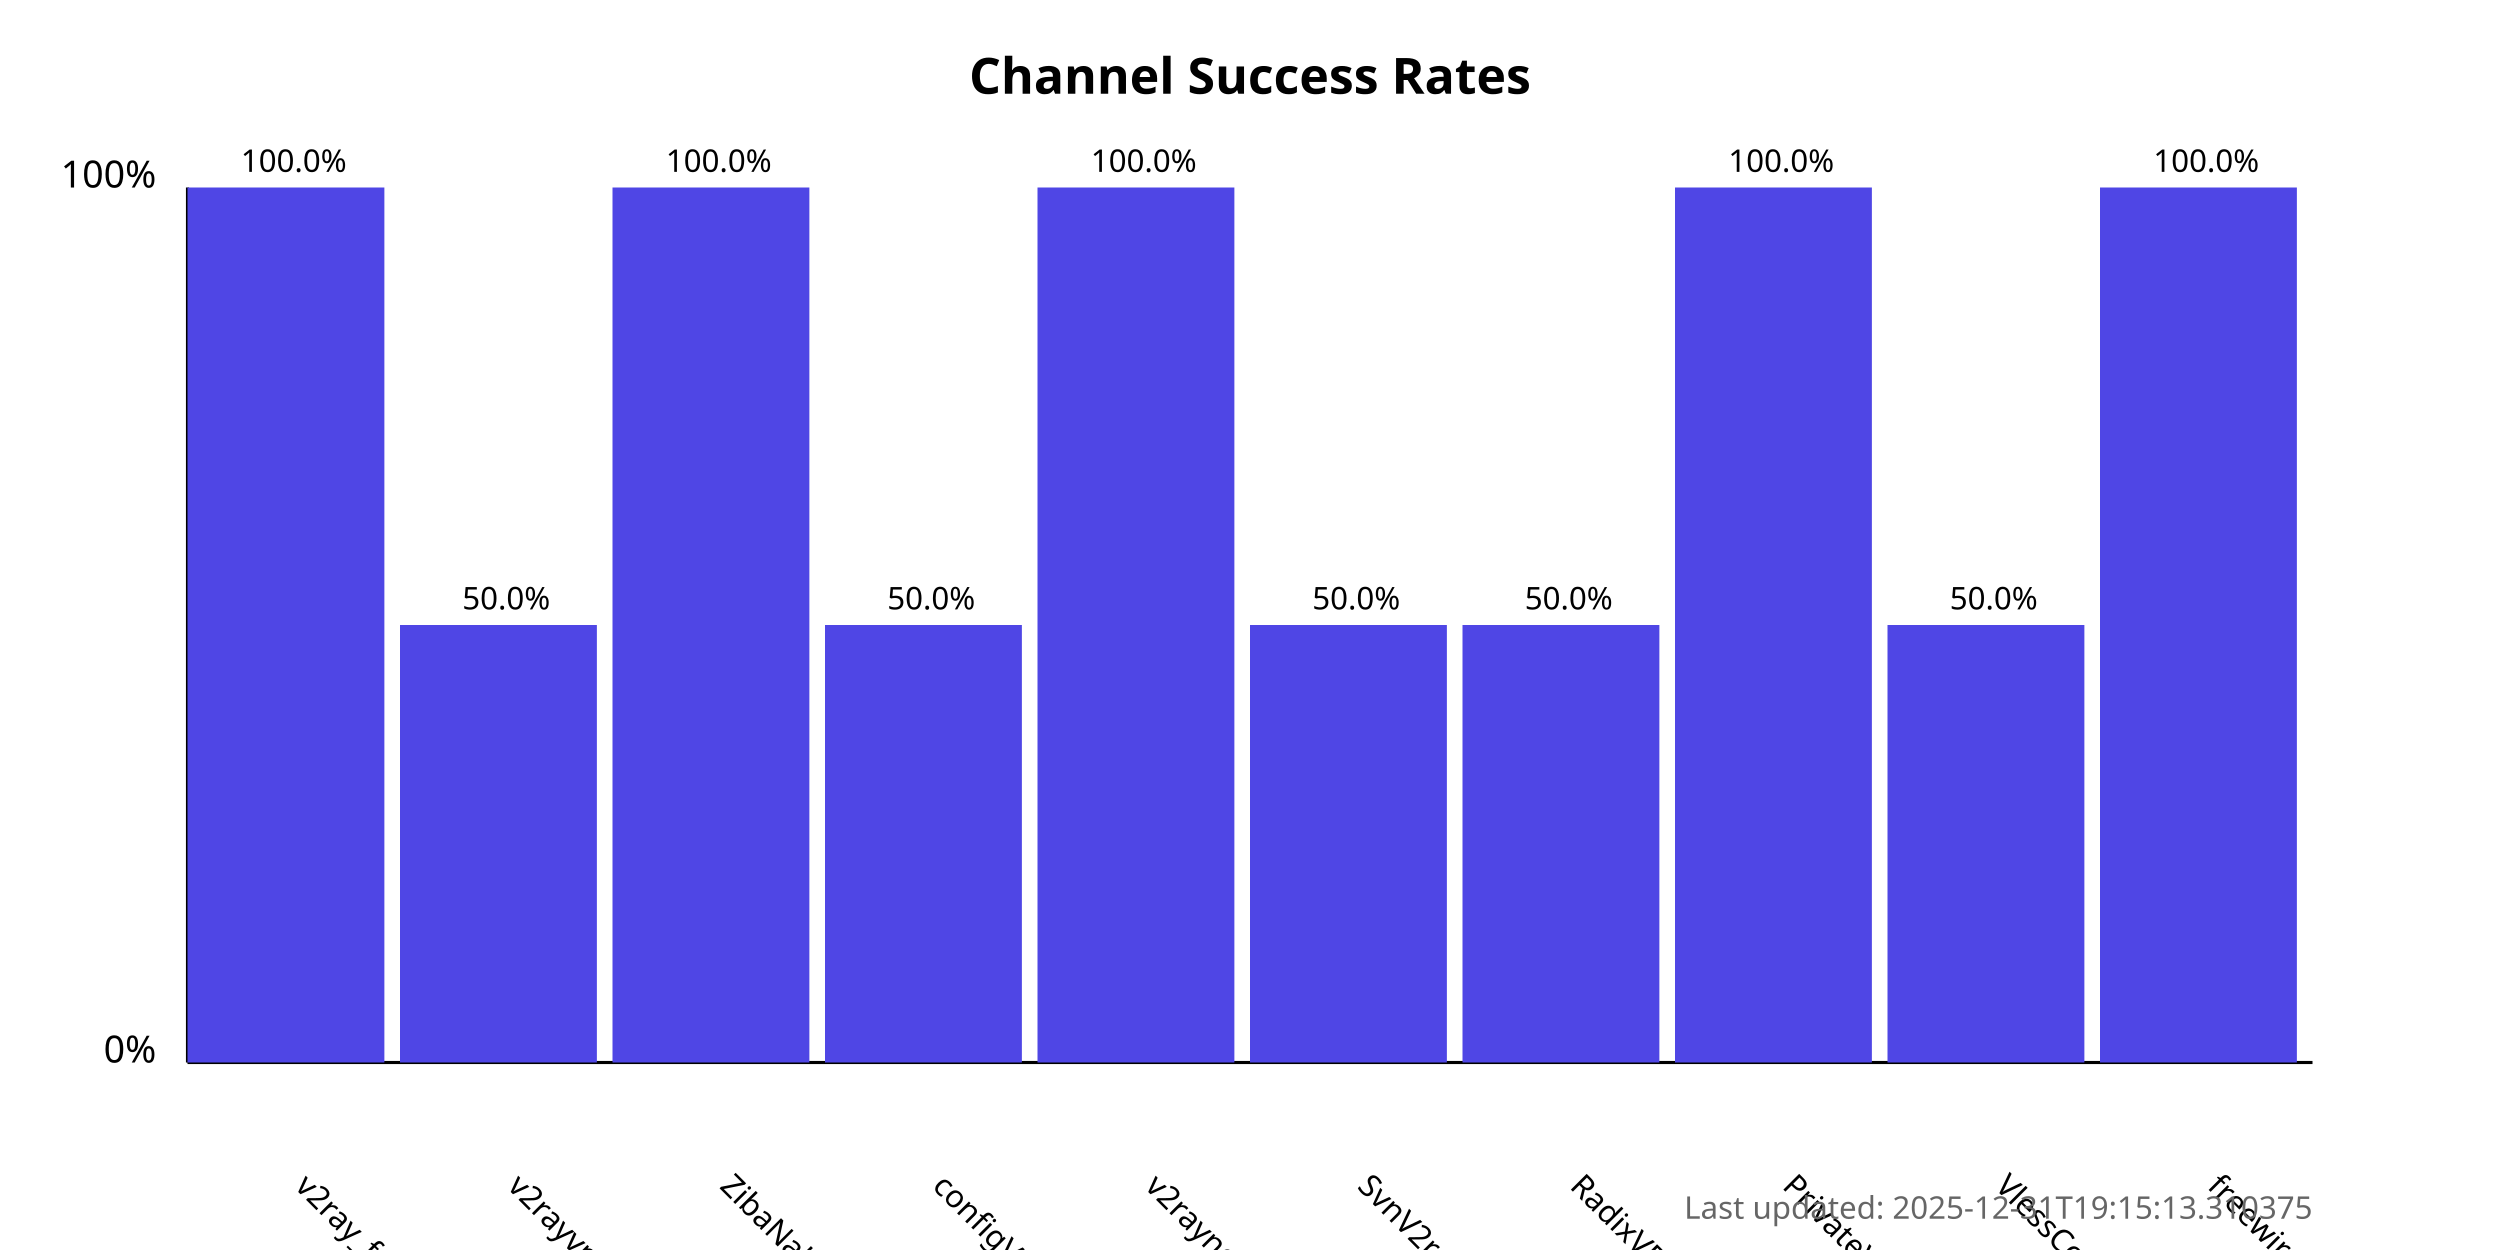
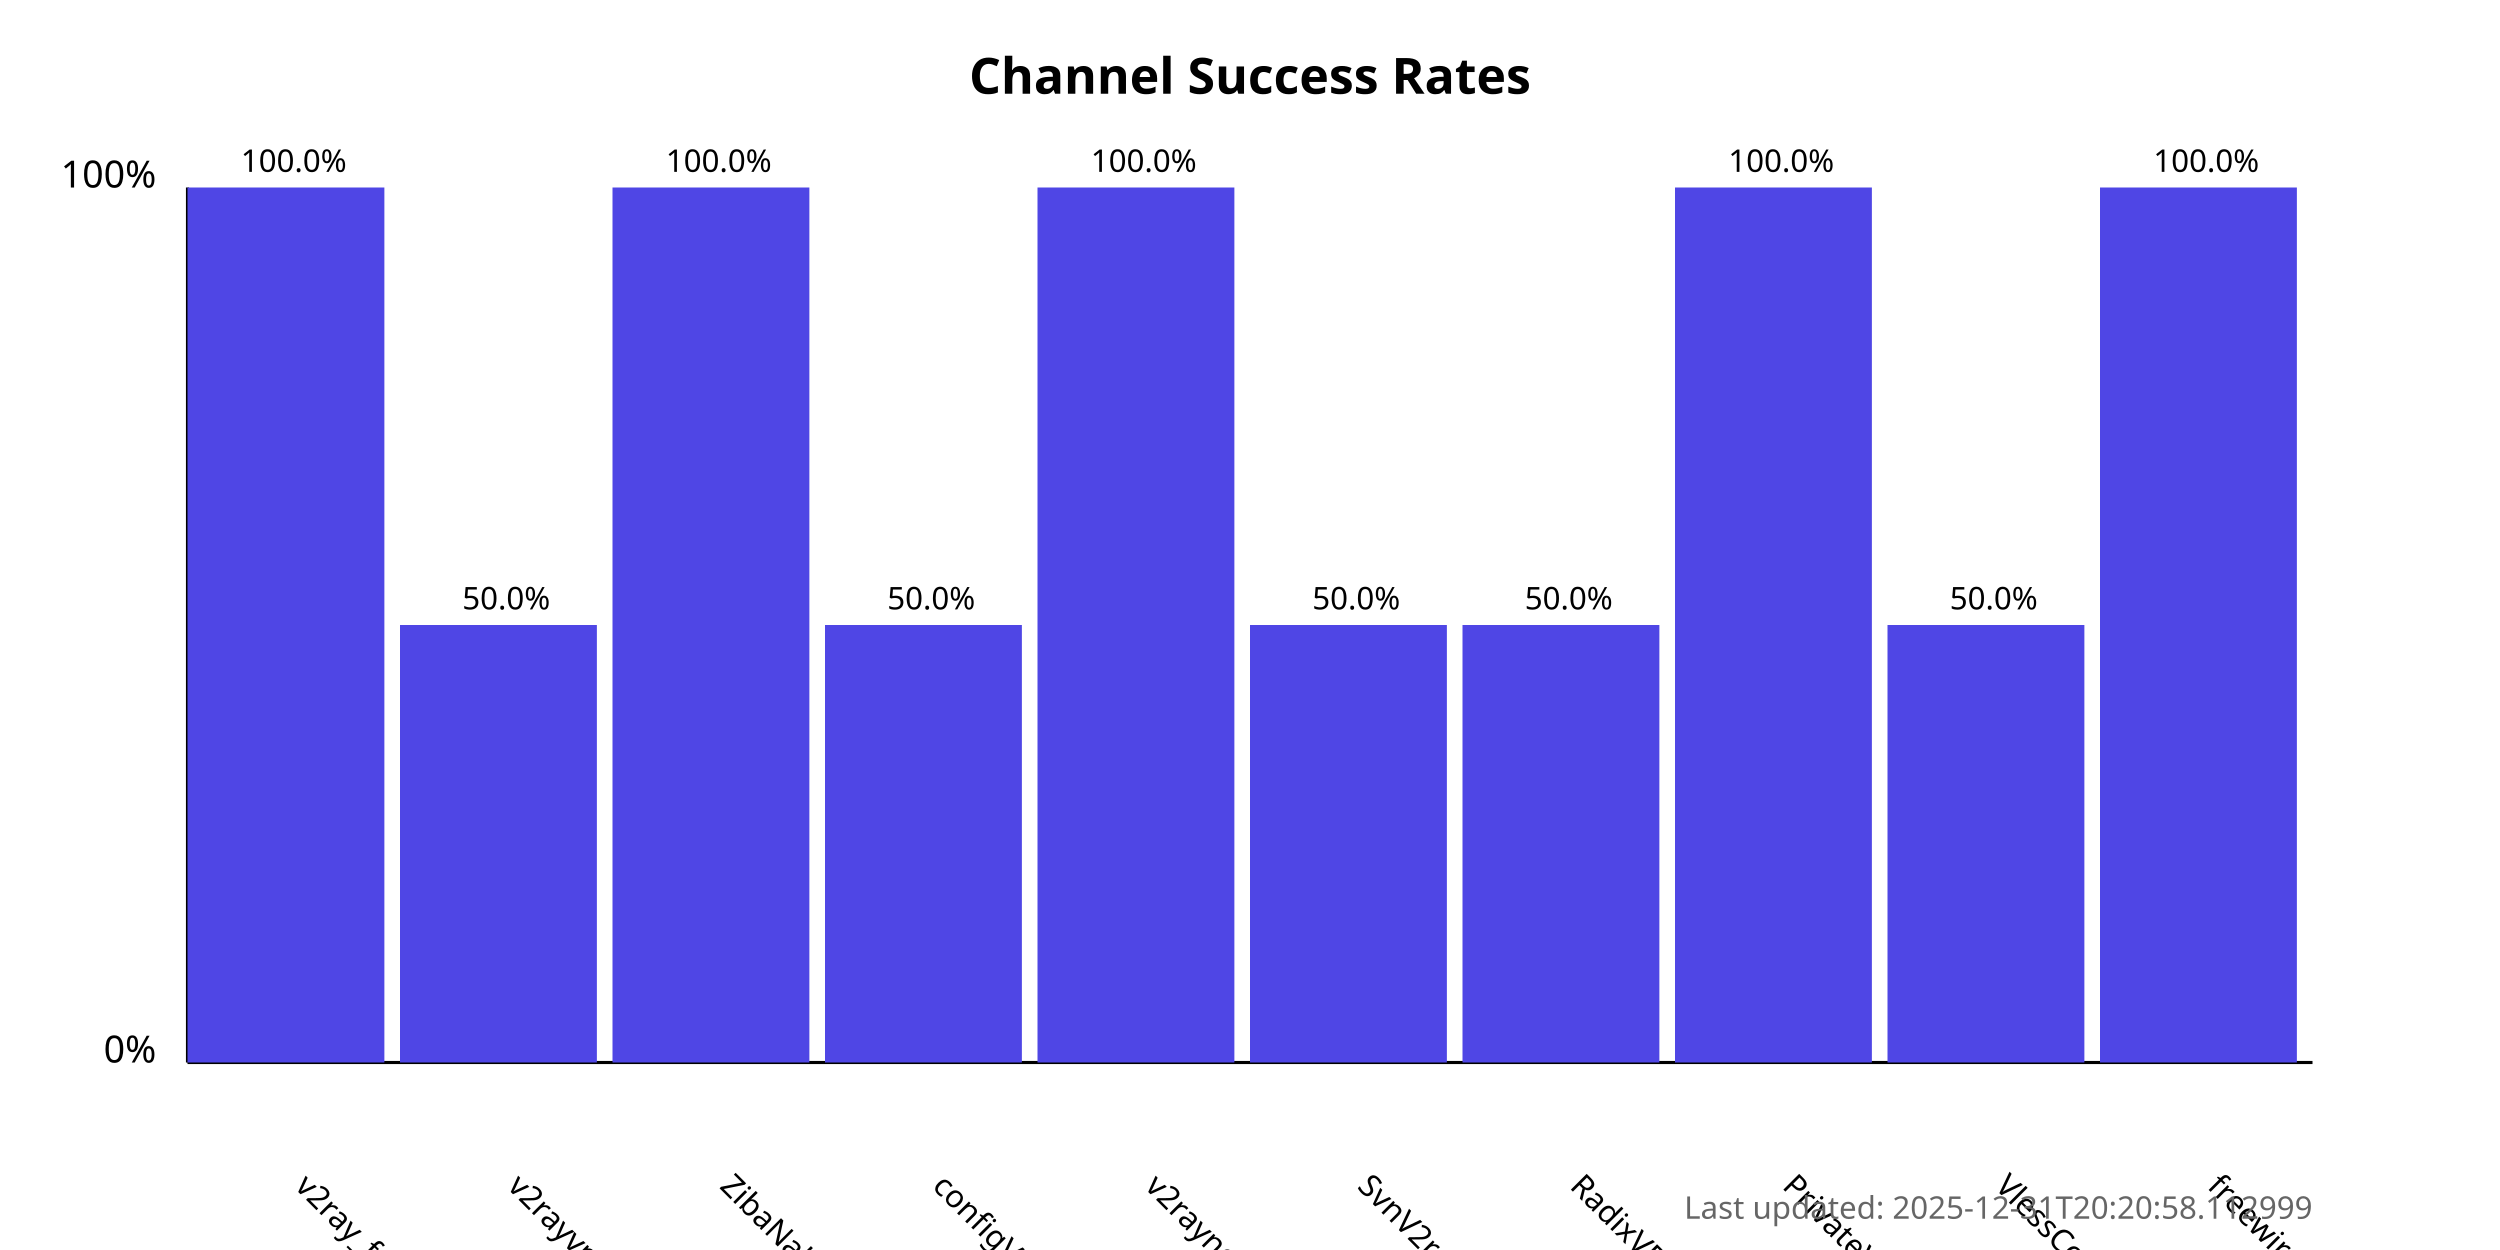
<svg xmlns="http://www.w3.org/2000/svg" width="800" height="400">
  <style>
            .chart-title { font: bold 16px sans-serif; }
            .axis-label { font: 12px sans-serif; }
            .tick-label { font: 10px sans-serif; }
            .bar { fill: #4f46e5; }
            .bar:hover { fill: #6366f1; }
            .timestamp { font: 10px sans-serif; fill: #666; }
        </style>
  <text x="400.0" y="30" text-anchor="middle" class="chart-title">
            Channel Success Rates
        </text>
  <line x1="60" y1="340" x2="60" y2="60" stroke="black" stroke-width="1" />
  <line x1="60" y1="340" x2="740" y2="340" stroke="black" stroke-width="1" />
  <text x="50" y="340" text-anchor="end" class="axis-label">0%</text>
  <text x="50" y="60" text-anchor="end" class="axis-label">100%</text>
  <g>
    <rect x="60" y="60.0" width="63.0" height="280.0" class="bar" />
    <text x="94.0" y="380" transform="rotate(45, 94.0, 380)" text-anchor="start" class="tick-label">
                v2ray_free_conf
            </text>
    <text x="94.0" y="55.0" text-anchor="middle" class="tick-label">
                100.0%
            </text>
  </g>
  <g>
    <rect x="128.0" y="200.0" width="63.0" height="140.0" class="bar" />
    <text x="162.0" y="380" transform="rotate(45, 162.0, 380)" text-anchor="start" class="tick-label">
                v2rayvpno
            </text>
    <text x="162.0" y="195.0" text-anchor="middle" class="tick-label">
                50.0%
            </text>
  </g>
  <g>
    <rect x="196.0" y="60.0" width="63.0" height="280.0" class="bar" />
    <text x="230.0" y="380" transform="rotate(45, 230.0, 380)" text-anchor="start" class="tick-label">
                ZibaNabz
            </text>
    <text x="230.0" y="55.0" text-anchor="middle" class="tick-label">
                100.0%
            </text>
  </g>
  <g>
    <rect x="264.0" y="200.0" width="63.0" height="140.0" class="bar" />
    <text x="298.0" y="380" transform="rotate(45, 298.0, 380)" text-anchor="start" class="tick-label">
                configV2rayForFree
            </text>
    <text x="298.0" y="195.0" text-anchor="middle" class="tick-label">
                50.0%
            </text>
  </g>
  <g>
    <rect x="332.0" y="60.0" width="63.0" height="280.0" class="bar" />
    <text x="366.0" y="380" transform="rotate(45, 366.0, 380)" text-anchor="start" class="tick-label">
                v2rayngvpn
            </text>
    <text x="366.0" y="55.0" text-anchor="middle" class="tick-label">
                100.0%
            </text>
  </g>
  <g>
    <rect x="400.0" y="200.0" width="63.0" height="140.0" class="bar" />
    <text x="434.0" y="380" transform="rotate(45, 434.0, 380)" text-anchor="start" class="tick-label">
                SvnV2ray
            </text>
    <text x="434.0" y="195.0" text-anchor="middle" class="tick-label">
                50.0%
            </text>
  </g>
  <g>
    <rect x="468.0" y="200.0" width="63.0" height="140.0" class="bar" />
    <text x="502.0" y="380" transform="rotate(45, 502.0, 380)" text-anchor="start" class="tick-label">
                RadixVPN
            </text>
    <text x="502.0" y="195.0" text-anchor="middle" class="tick-label">
                50.0%
            </text>
  </g>
  <g>
    <rect x="536.0" y="60.0" width="63.0" height="280.0" class="bar" />
    <text x="570.0" y="380" transform="rotate(45, 570.0, 380)" text-anchor="start" class="tick-label">
                PrivateVPNs
            </text>
    <text x="570.0" y="55.0" text-anchor="middle" class="tick-label">
                100.0%
            </text>
  </g>
  <g>
    <rect x="604.0" y="200.0" width="63.0" height="140.0" class="bar" />
    <text x="638.0" y="380" transform="rotate(45, 638.0, 380)" text-anchor="start" class="tick-label">
                VlessConfig
            </text>
    <text x="638.0" y="195.0" text-anchor="middle" class="tick-label">
                50.0%
            </text>
  </g>
  <g>
    <rect x="672.0" y="60.0" width="63.0" height="280.0" class="bar" />
    <text x="706.0" y="380" transform="rotate(45, 706.0, 380)" text-anchor="start" class="tick-label">
                freewireguard
            </text>
    <text x="706.0" y="55.0" text-anchor="middle" class="tick-label">
                100.0%
            </text>
  </g>
  <text x="740" y="390" text-anchor="end" class="timestamp">
-             Last updated: 2025-12-31T19:15:13.310375
+             Last updated: 2025-12-31T20:20:58.112999
        </text>
</svg>
